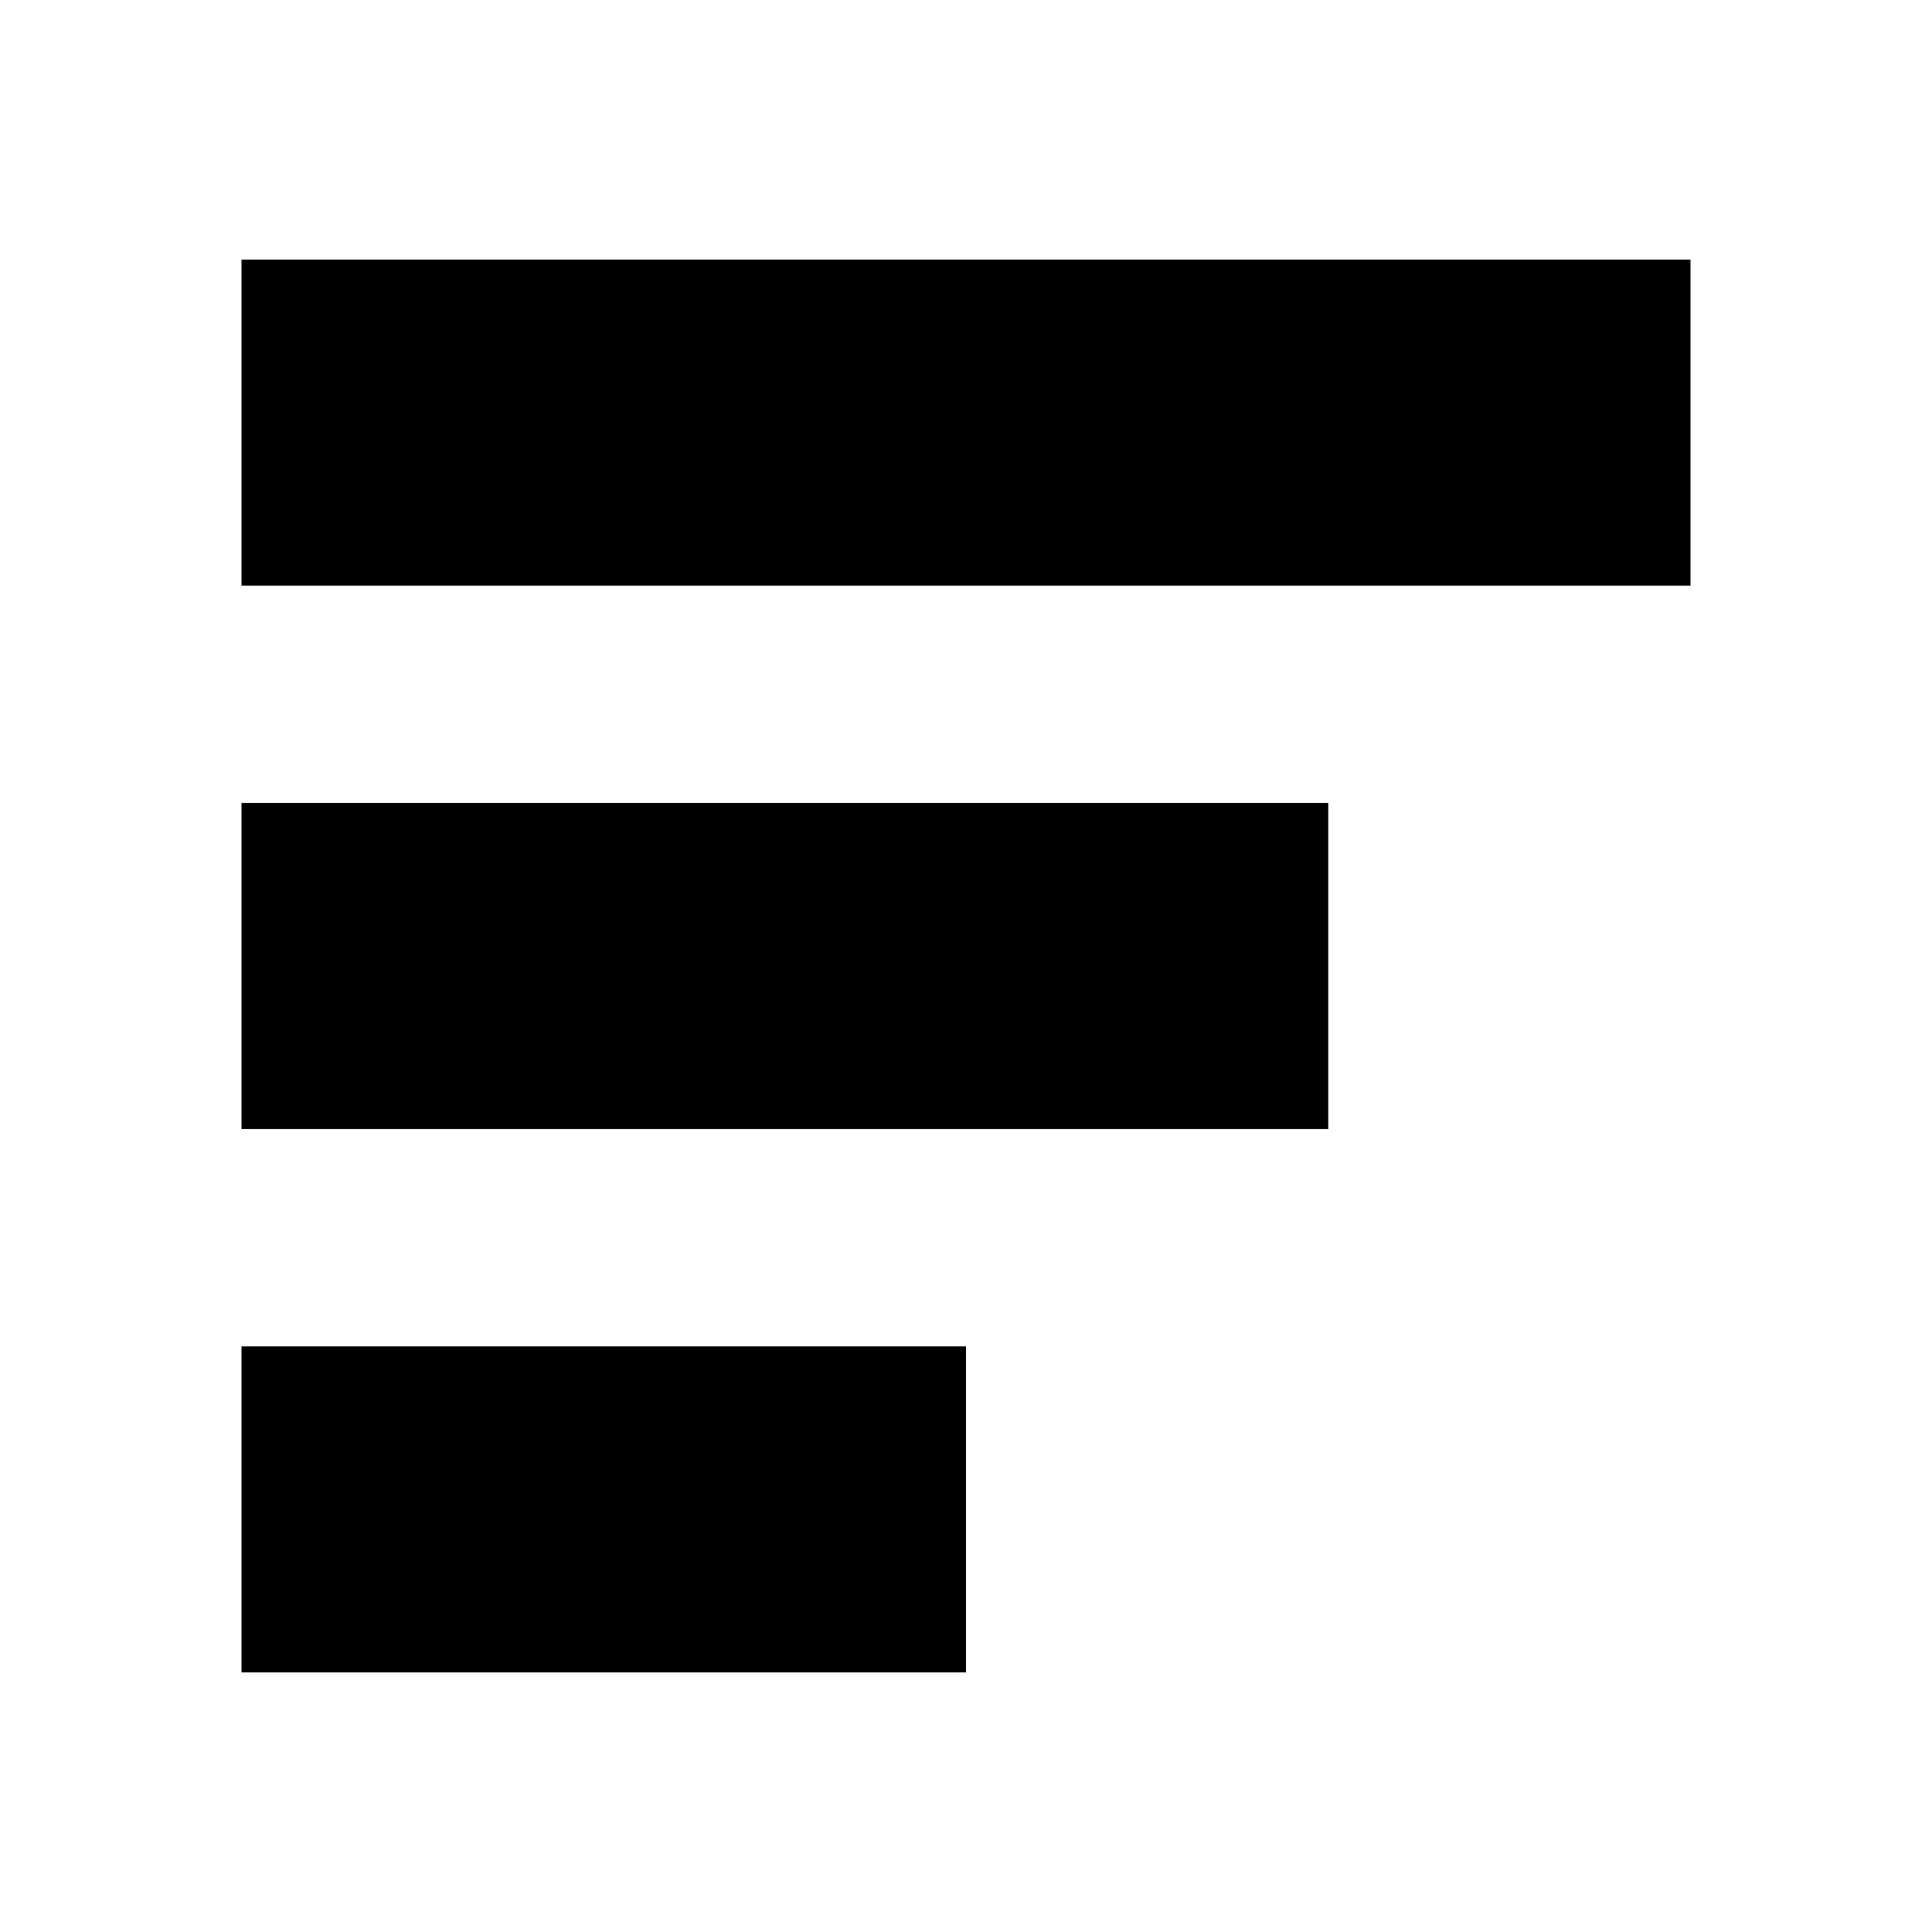
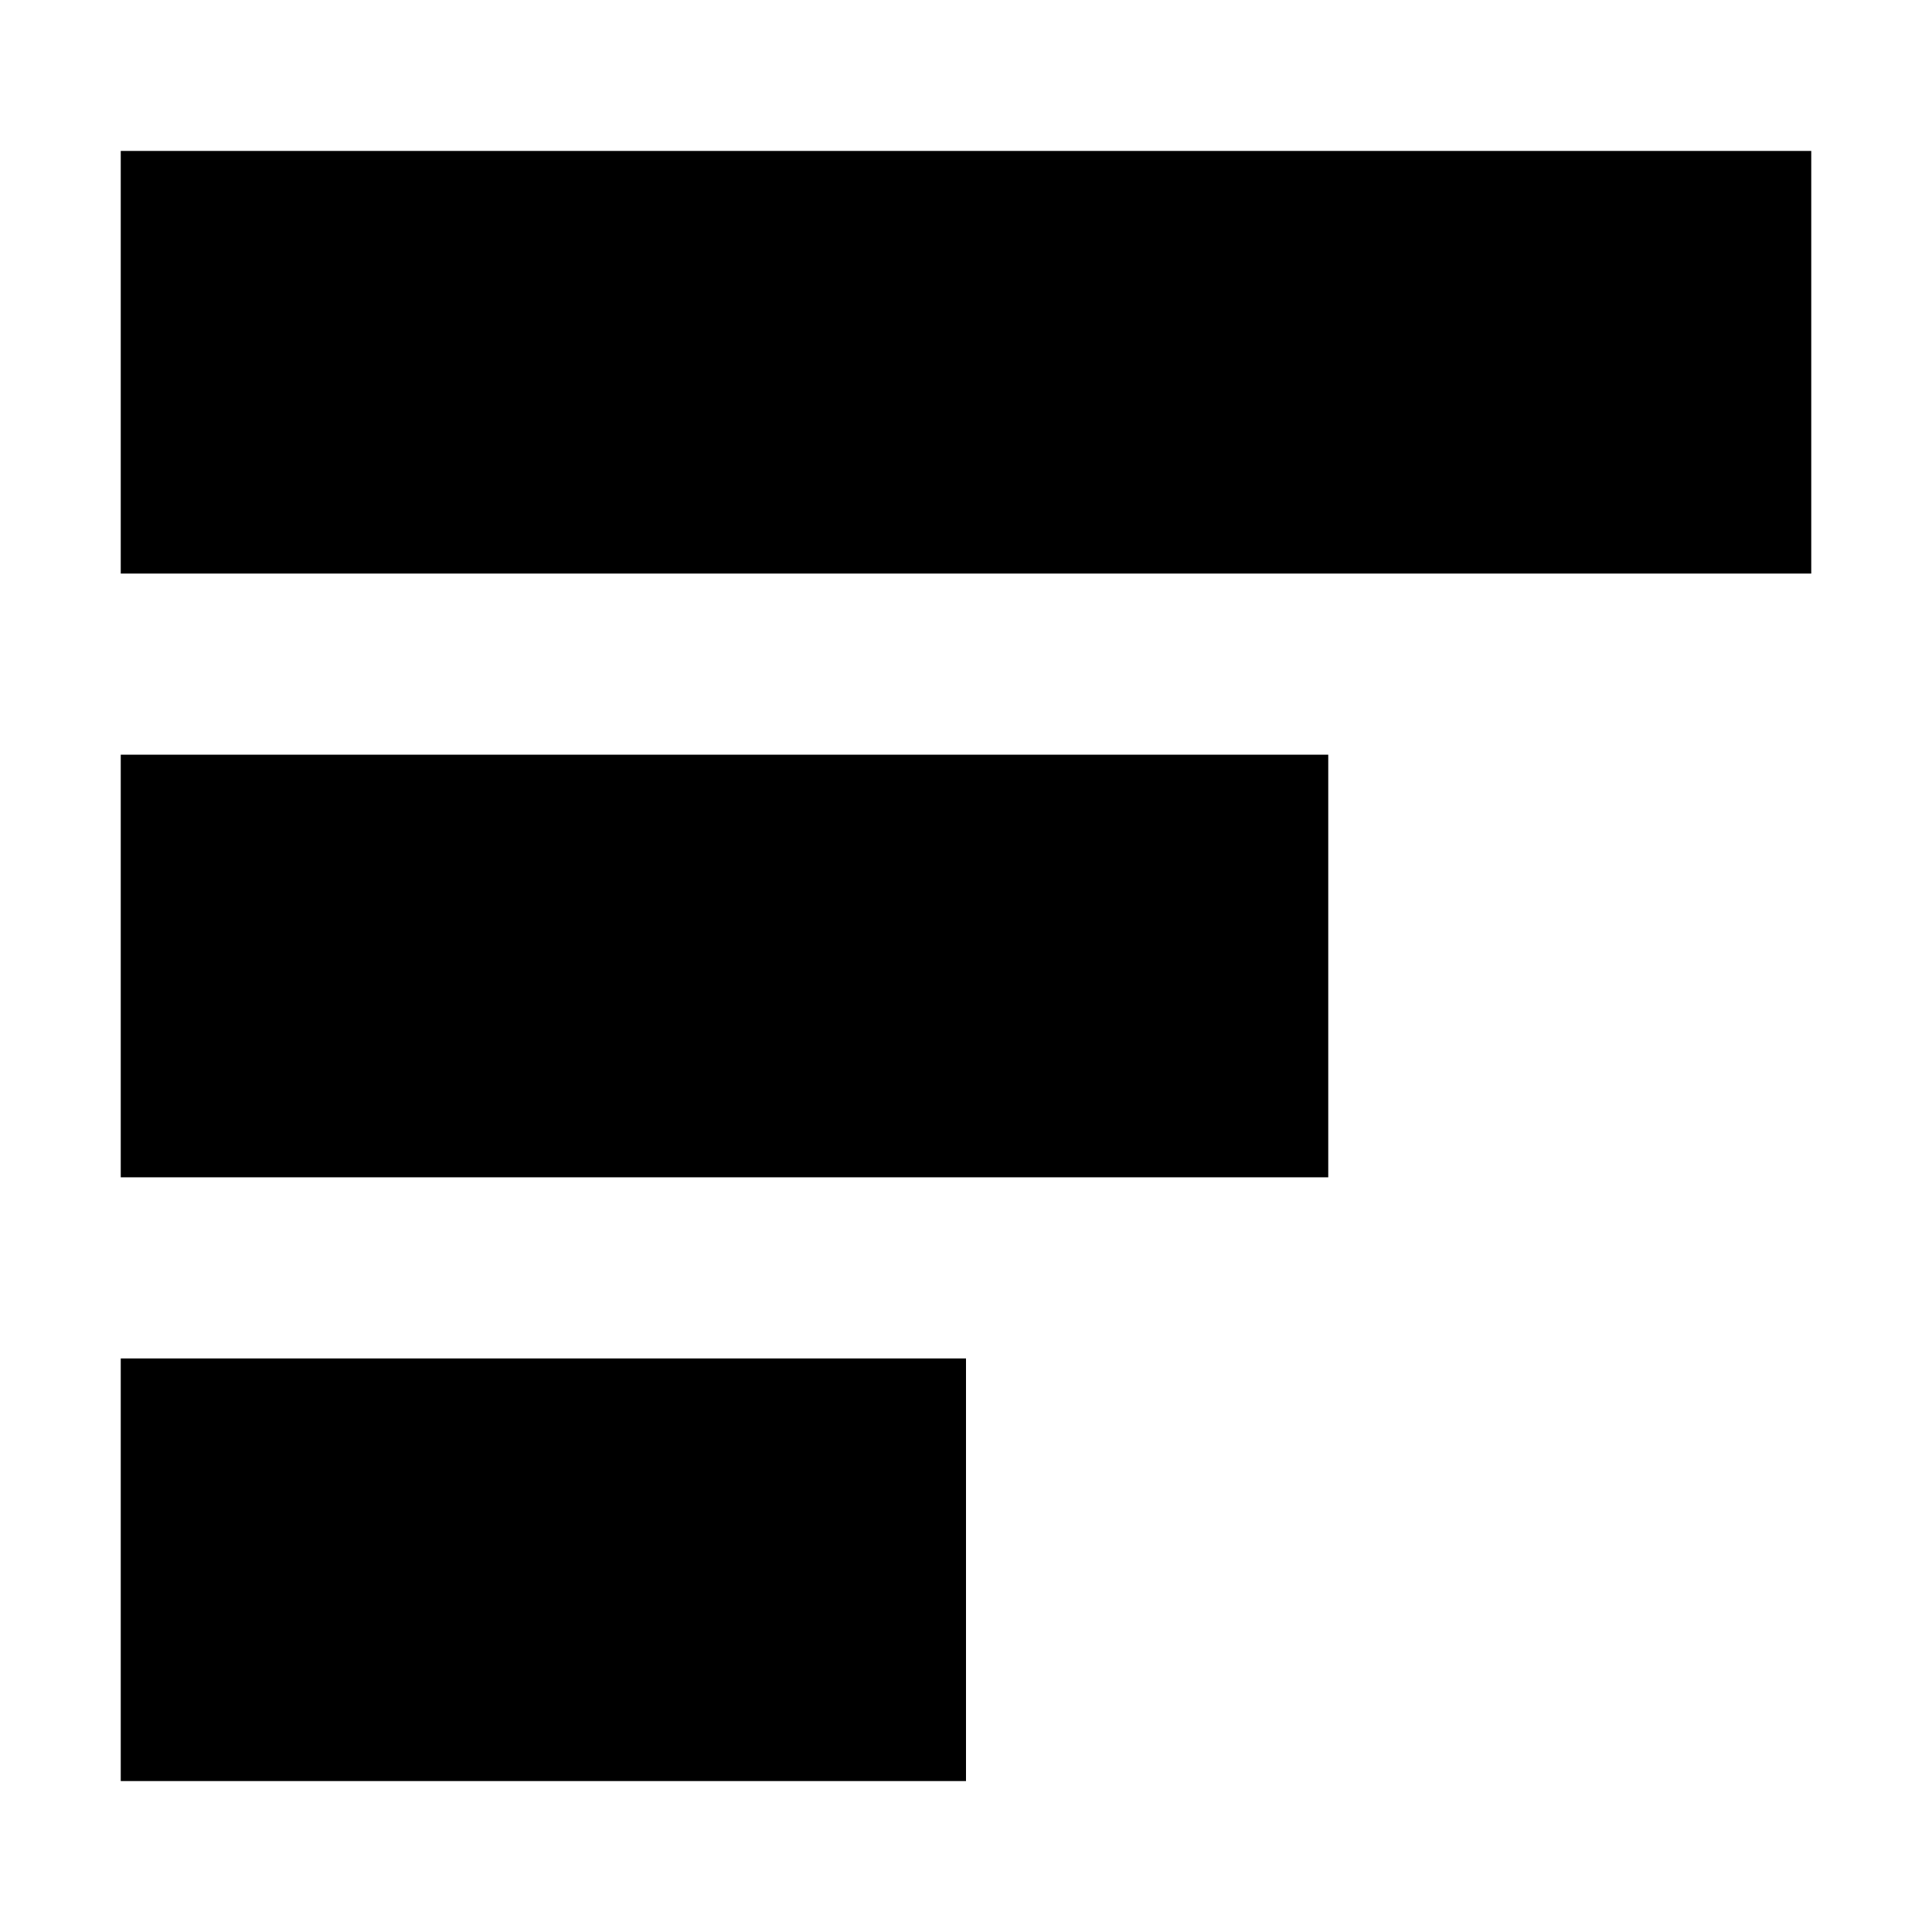
- <svg xmlns="http://www.w3.org/2000/svg" width="16px" height="16px" stroke="#000" stroke-width="2.7">
-   <path d="M2 3.5 L14 3.5 M2 8 L11 8 M2 12.5 L8 12.5" />
+ <svg xmlns="http://www.w3.org/2000/svg" width="16px" height="16px" stroke="#000" stroke-width="3.5">
+   <path d="M1 3h14zM1 8h10zM1 13h7z" />
</svg>
